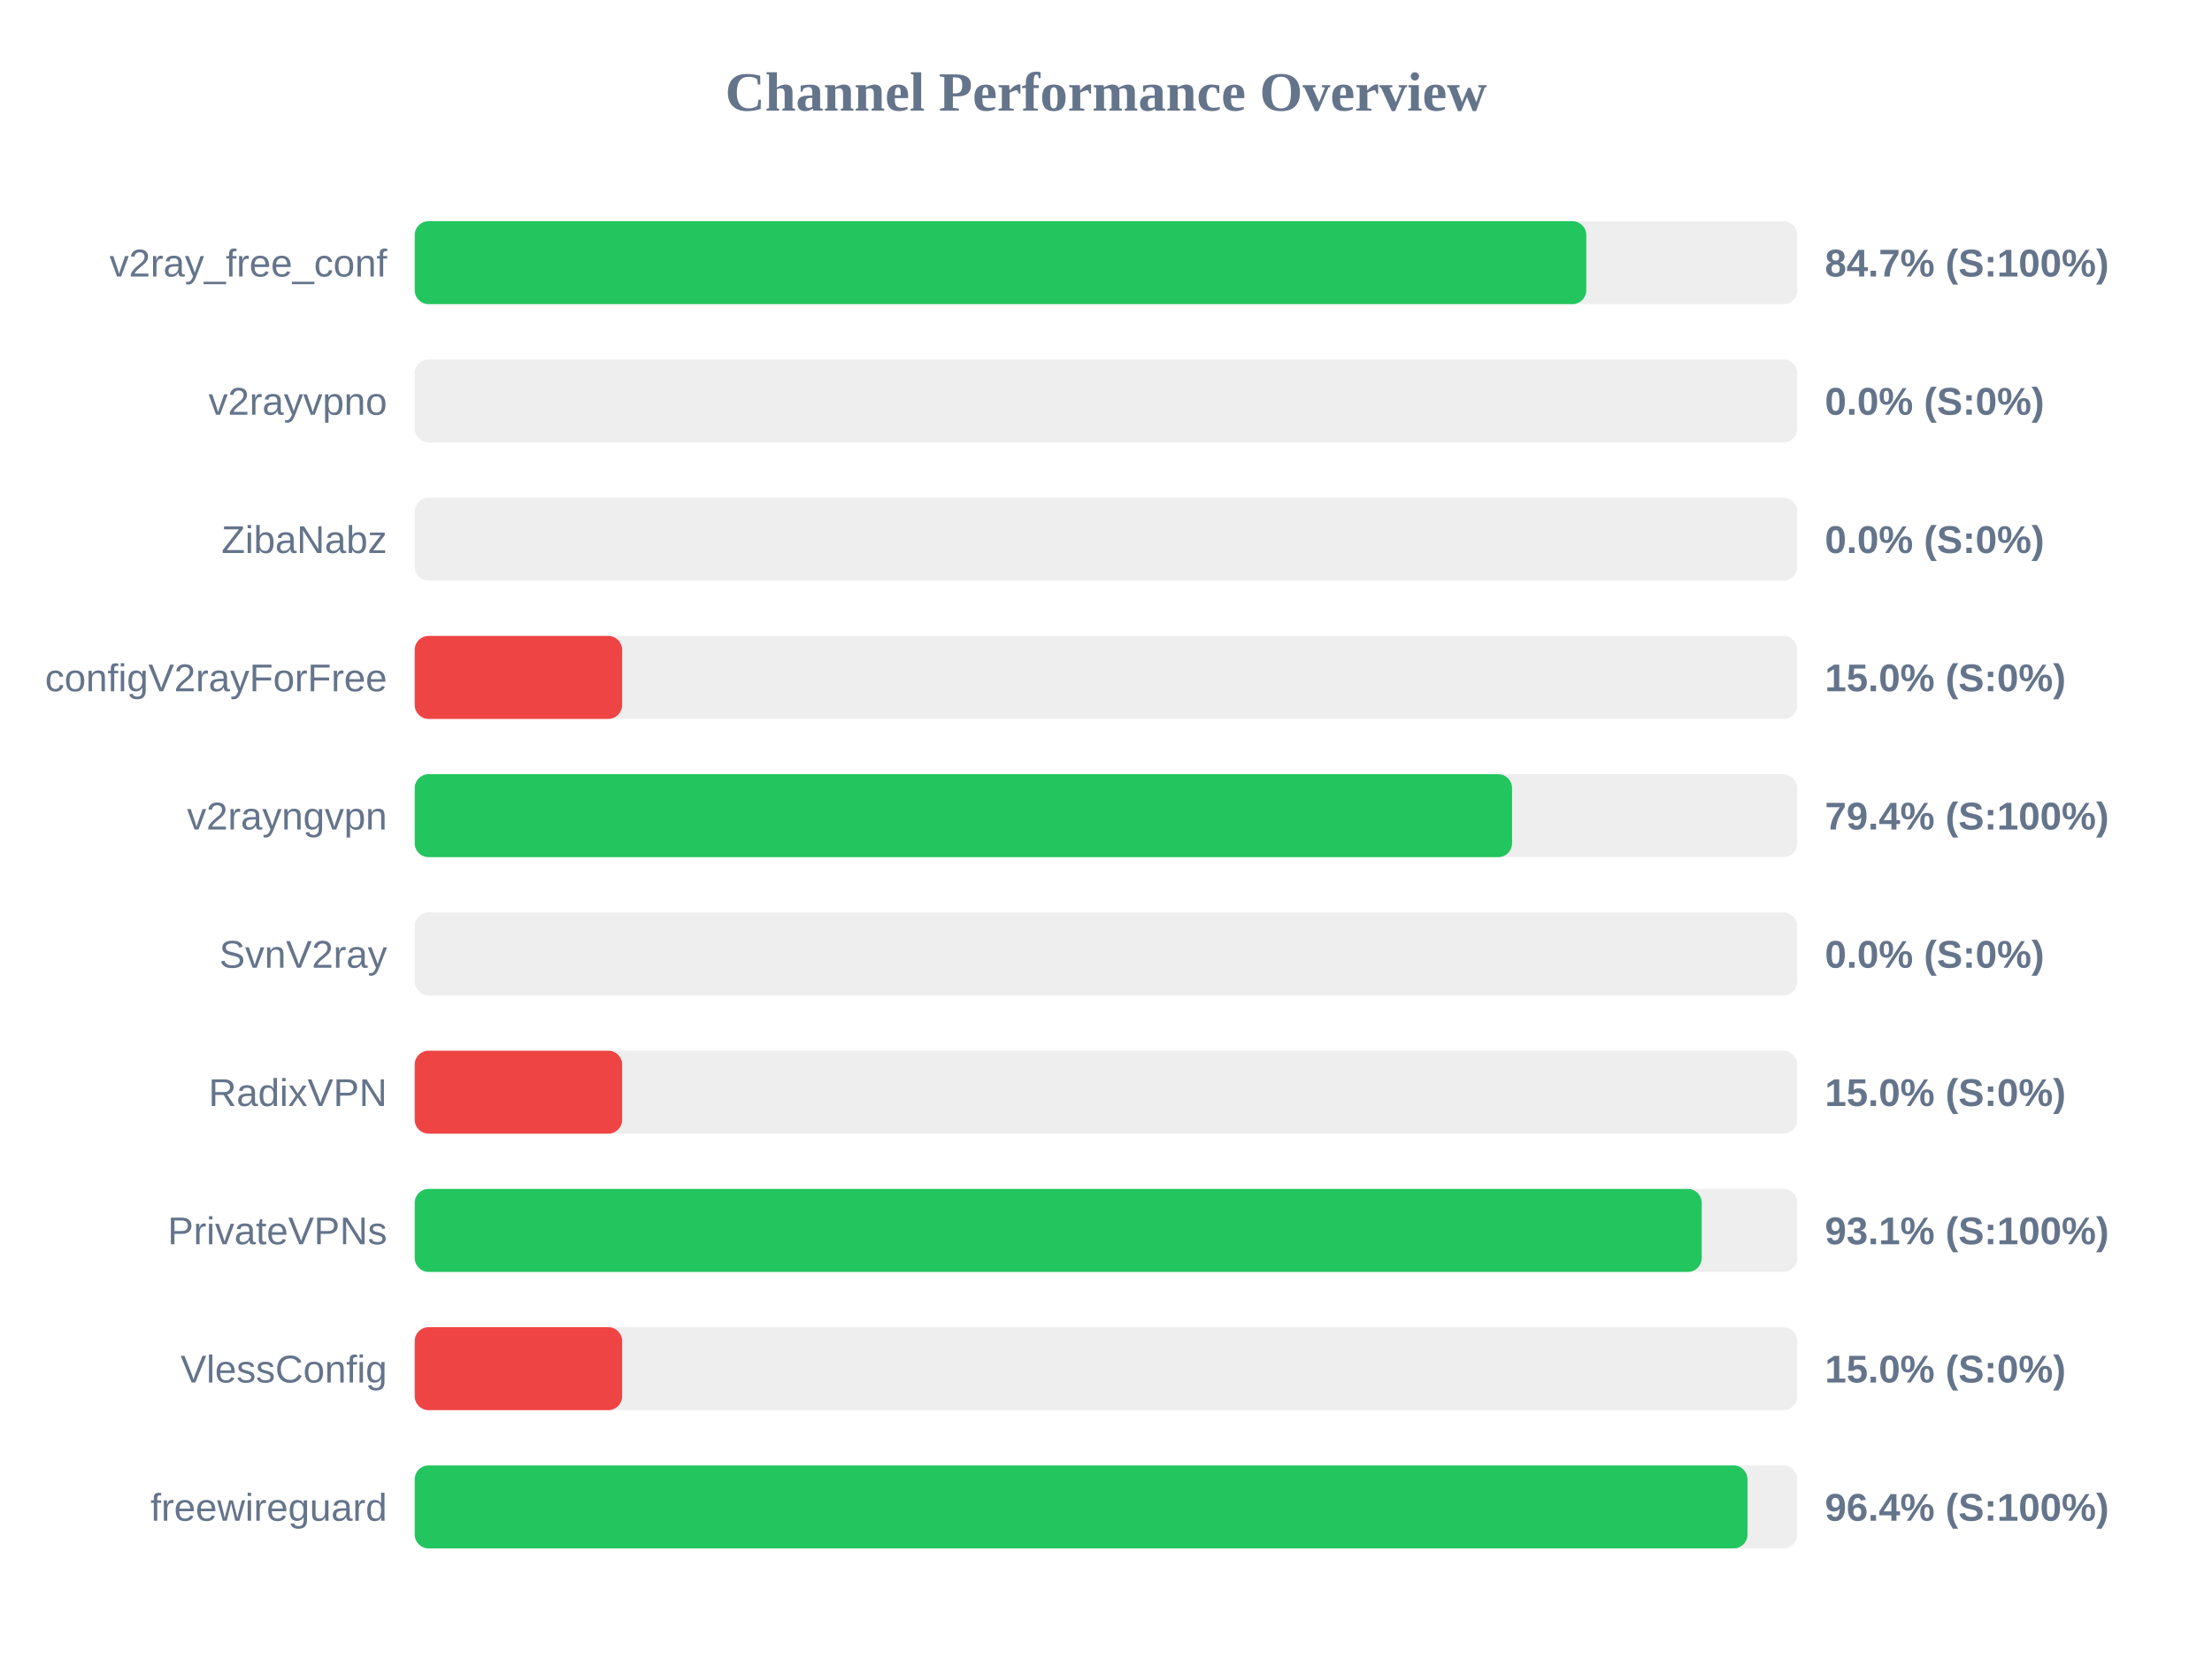
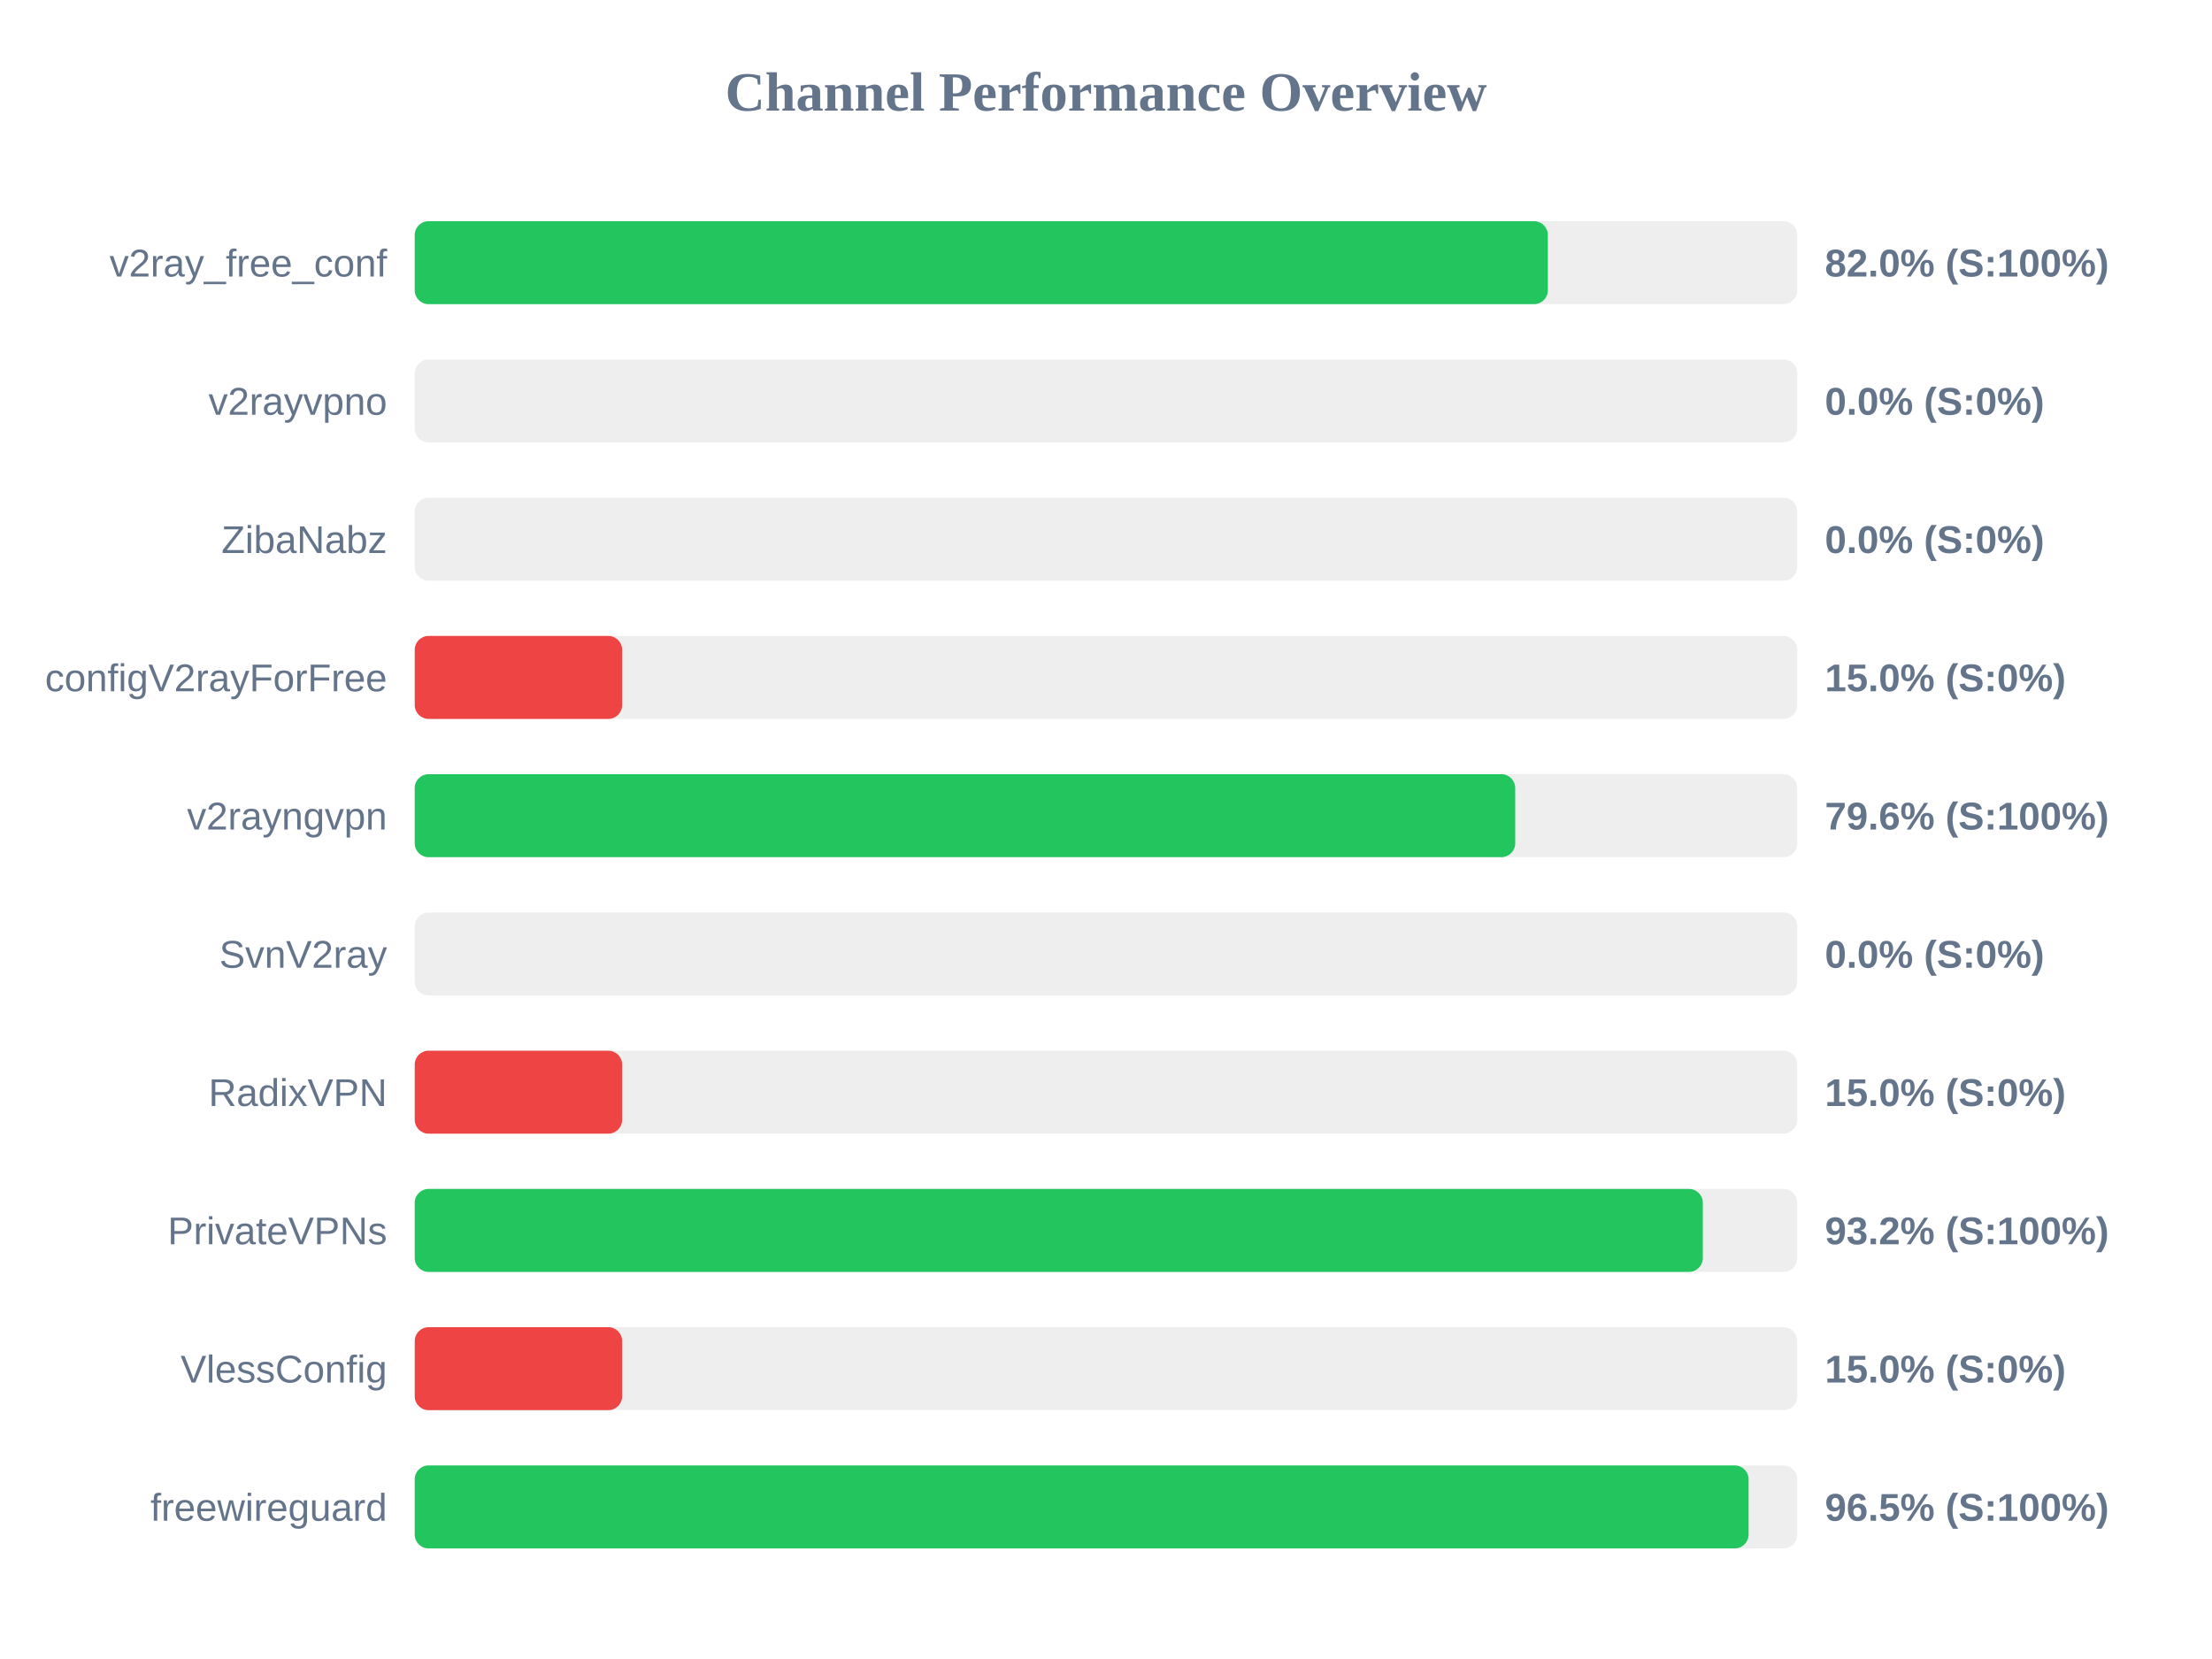
<svg xmlns="http://www.w3.org/2000/svg" width="800" height="600" version="1.1">
  <style>
        .row { font: 14px Arial; fill: #64748b; }
        .score { font: bold 14px Arial; fill: #64748b; }
    </style>
  <text x="400" y="40" text-anchor="middle" font-size="20px" font-weight="bold" fill="#64748b">Channel Performance Overview</text>
  <rect x="150" y="80" width="500" height="30" fill="#eee" rx="5" />
-   <rect x="150" y="80" width="423.7" height="30" fill="#22c55e" rx="5" />
+   <rect x="150" y="80" width="409.8" height="30" fill="#22c55e" rx="5" />
  <text x="140" y="100" text-anchor="end" class="row">v2ray_free_conf</text>
-   <text x="660" y="100" text-anchor="start" class="score">84.7% (S:100%)</text>
+   <text x="660" y="100" text-anchor="start" class="score">82.0% (S:100%)</text>
  <rect x="150" y="130" width="500" height="30" fill="#eee" rx="5" />
  <rect x="150" y="130" width="0.0" height="30" fill="#ef4444" rx="5" />
  <text x="140" y="150" text-anchor="end" class="row">v2rayvpno</text>
  <text x="660" y="150" text-anchor="start" class="score">0.0% (S:0%)</text>
  <rect x="150" y="180" width="500" height="30" fill="#eee" rx="5" />
  <rect x="150" y="180" width="0.0" height="30" fill="#ef4444" rx="5" />
  <text x="140" y="200" text-anchor="end" class="row">ZibaNabz</text>
  <text x="660" y="200" text-anchor="start" class="score">0.0% (S:0%)</text>
  <rect x="150" y="230" width="500" height="30" fill="#eee" rx="5" />
  <rect x="150" y="230" width="75.0" height="30" fill="#ef4444" rx="5" />
  <text x="140" y="250" text-anchor="end" class="row">configV2rayForFree</text>
  <text x="660" y="250" text-anchor="start" class="score">15.0% (S:0%)</text>
  <rect x="150" y="280" width="500" height="30" fill="#eee" rx="5" />
-   <rect x="150" y="280" width="396.85" height="30" fill="#22c55e" rx="5" />
+   <rect x="150" y="280" width="398.0" height="30" fill="#22c55e" rx="5" />
  <text x="140" y="300" text-anchor="end" class="row">v2rayngvpn</text>
-   <text x="660" y="300" text-anchor="start" class="score">79.4% (S:100%)</text>
+   <text x="660" y="300" text-anchor="start" class="score">79.6% (S:100%)</text>
  <rect x="150" y="330" width="500" height="30" fill="#eee" rx="5" />
  <rect x="150" y="330" width="0.0" height="30" fill="#ef4444" rx="5" />
  <text x="140" y="350" text-anchor="end" class="row">SvnV2ray</text>
  <text x="660" y="350" text-anchor="start" class="score">0.0% (S:0%)</text>
  <rect x="150" y="380" width="500" height="30" fill="#eee" rx="5" />
  <rect x="150" y="380" width="75.0" height="30" fill="#ef4444" rx="5" />
  <text x="140" y="400" text-anchor="end" class="row">RadixVPN</text>
  <text x="660" y="400" text-anchor="start" class="score">15.0% (S:0%)</text>
  <rect x="150" y="430" width="500" height="30" fill="#eee" rx="5" />
-   <rect x="150" y="430" width="465.45" height="30" fill="#22c55e" rx="5" />
+   <rect x="150" y="430" width="465.85" height="30" fill="#22c55e" rx="5" />
  <text x="140" y="450" text-anchor="end" class="row">PrivateVPNs</text>
-   <text x="660" y="450" text-anchor="start" class="score">93.1% (S:100%)</text>
+   <text x="660" y="450" text-anchor="start" class="score">93.2% (S:100%)</text>
  <rect x="150" y="480" width="500" height="30" fill="#eee" rx="5" />
  <rect x="150" y="480" width="75.0" height="30" fill="#ef4444" rx="5" />
  <text x="140" y="500" text-anchor="end" class="row">VlessConfig</text>
  <text x="660" y="500" text-anchor="start" class="score">15.0% (S:0%)</text>
  <rect x="150" y="530" width="500" height="30" fill="#eee" rx="5" />
-   <rect x="150" y="530" width="482.0" height="30" fill="#22c55e" rx="5" />
+   <rect x="150" y="530" width="482.4" height="30" fill="#22c55e" rx="5" />
  <text x="140" y="550" text-anchor="end" class="row">freewireguard</text>
-   <text x="660" y="550" text-anchor="start" class="score">96.4% (S:100%)</text>
+   <text x="660" y="550" text-anchor="start" class="score">96.5% (S:100%)</text>
</svg>
